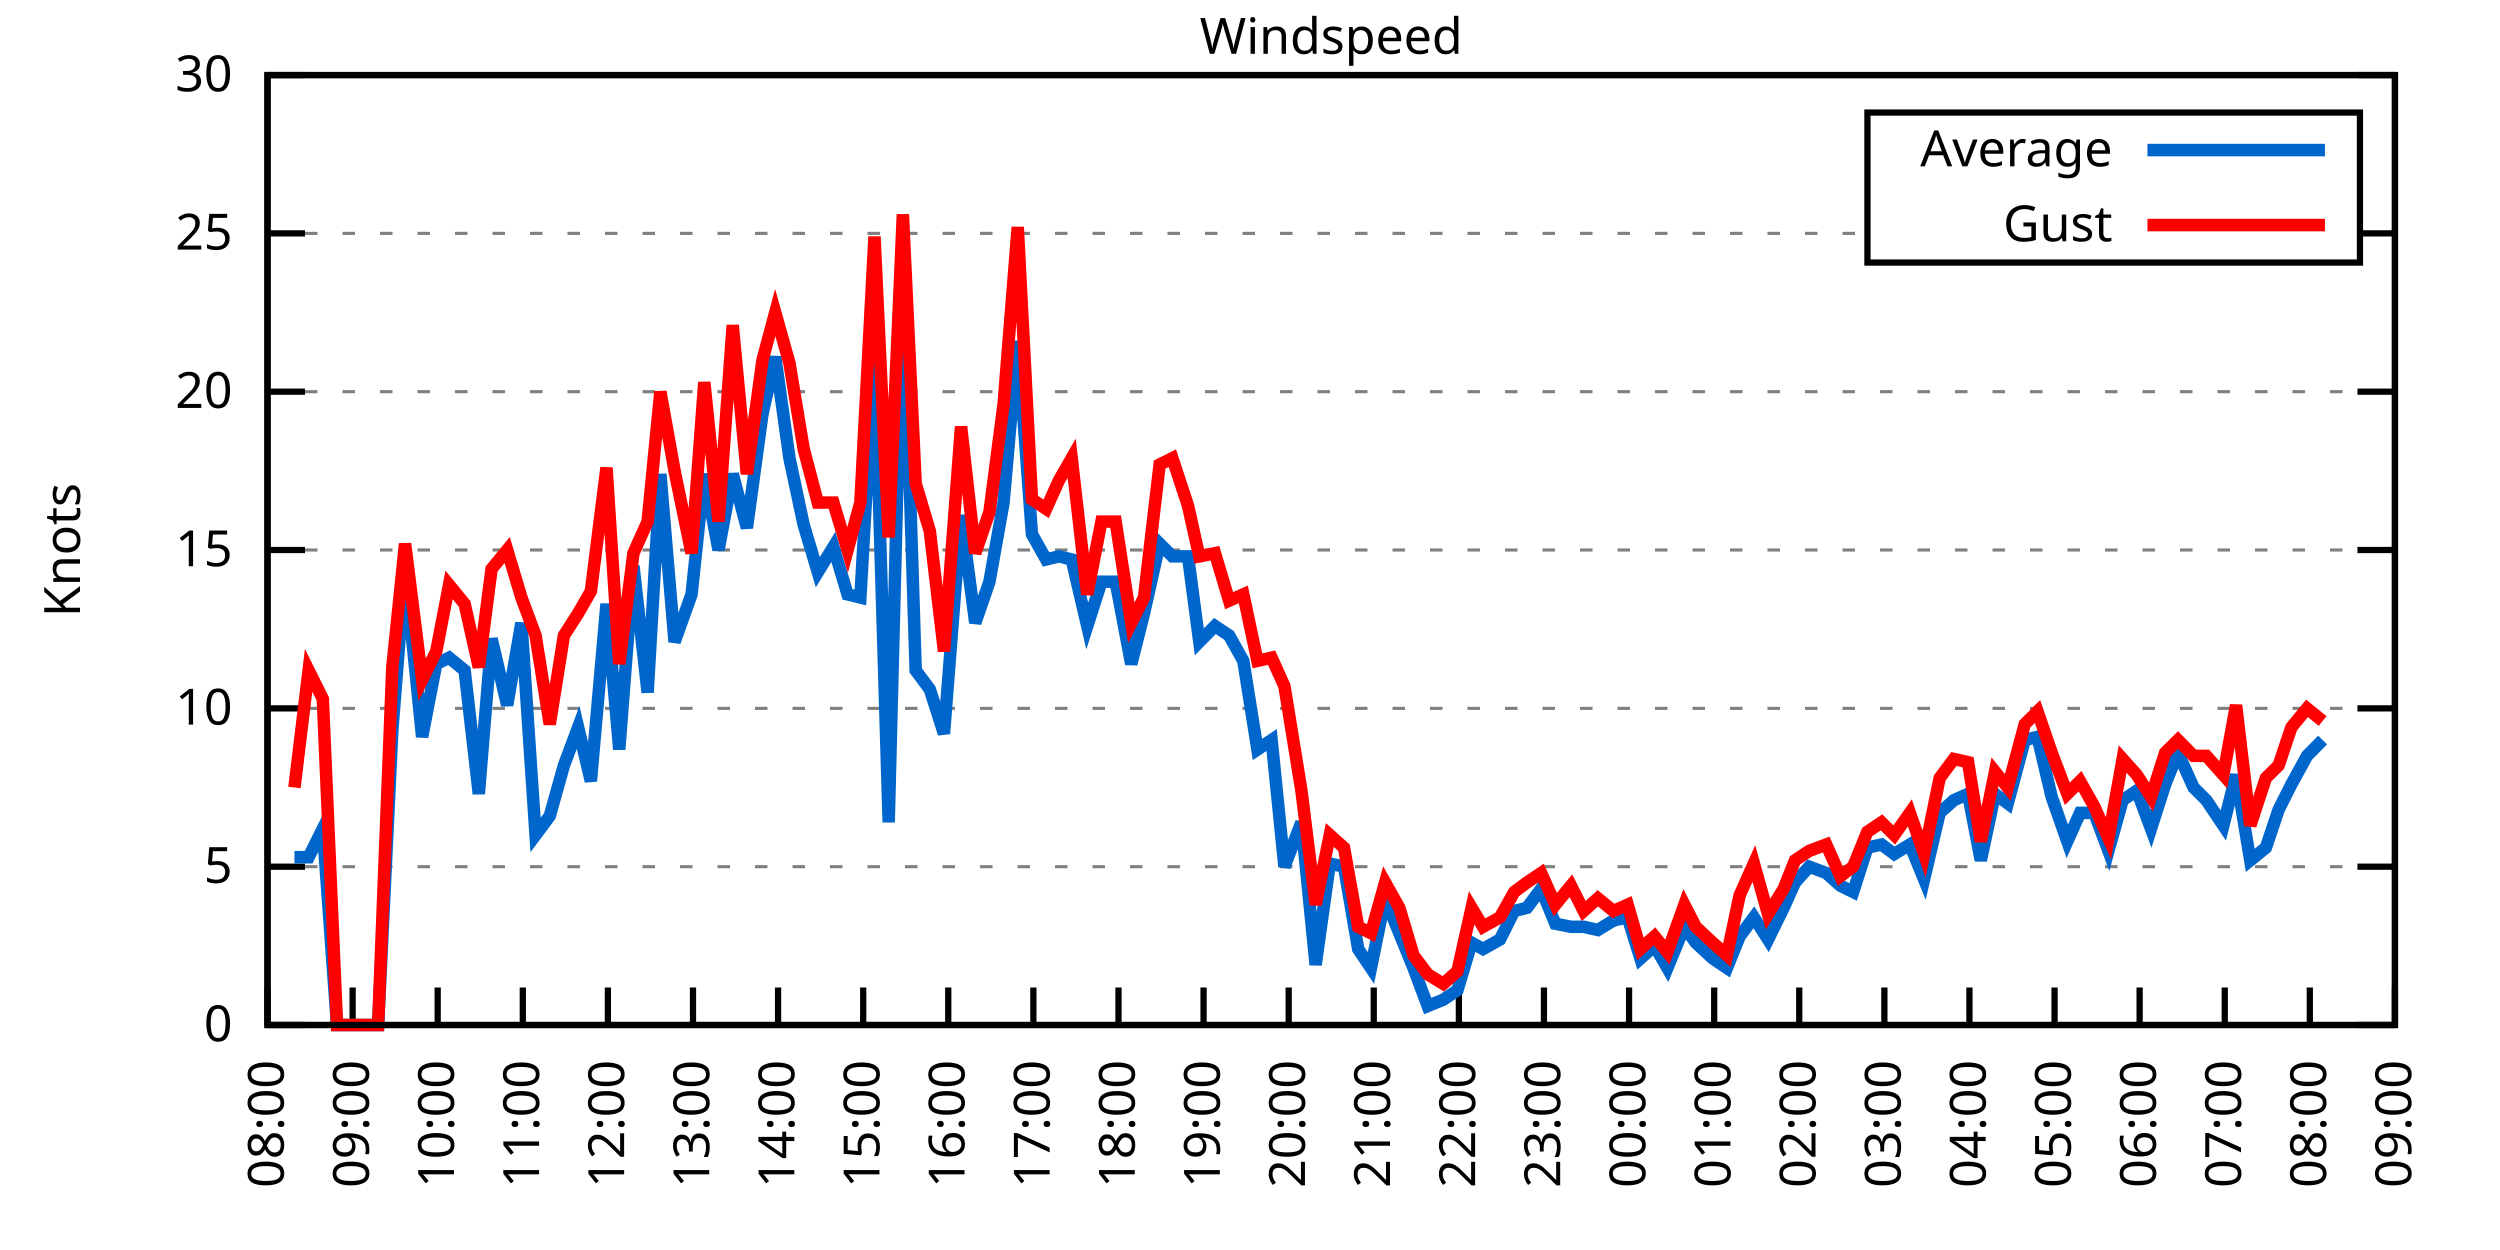
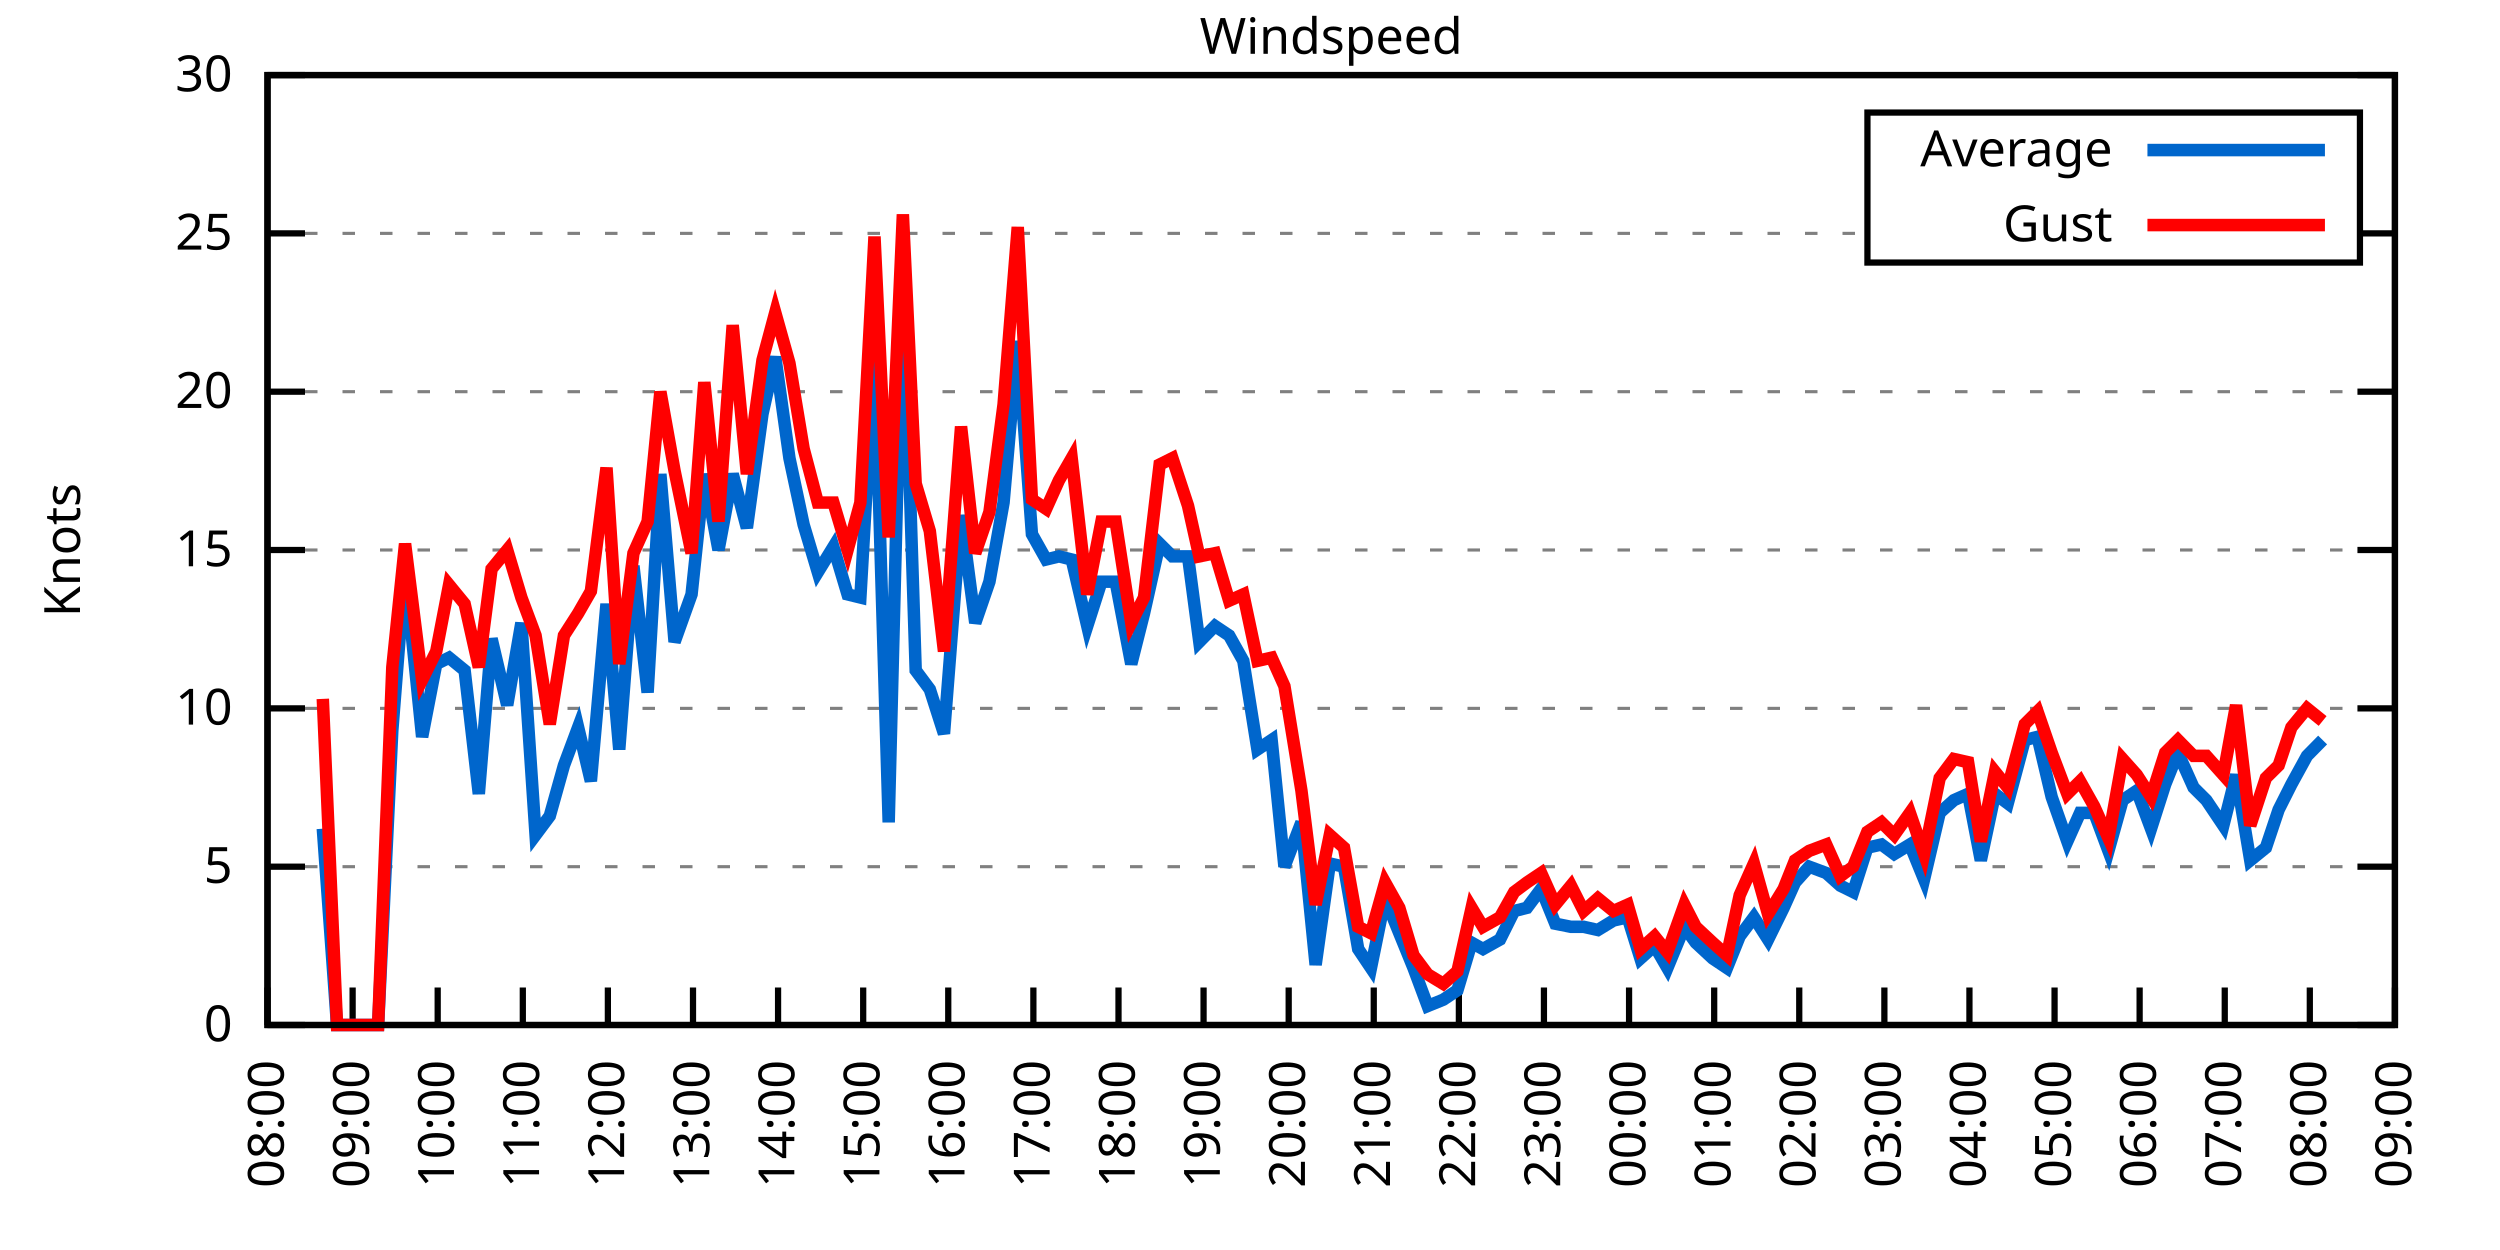
<svg xmlns="http://www.w3.org/2000/svg" xmlns:xlink="http://www.w3.org/1999/xlink" width="400" height="200" viewBox="0 0 400 200">
  <g id="gnuplot_canvas">
    <rect x="0" y="0" width="400" height="200" fill="none" />
    <defs>
      <circle id="gpDot" r="0.5" stroke-width="0.5" stroke="currentColor" />
      <path id="gpPt0" stroke-width="0.333" stroke="currentColor" d="M-1,0 h2 M0,-1 v2" />
      <path id="gpPt1" stroke-width="0.333" stroke="currentColor" d="M-1,-1 L1,1 M1,-1 L-1,1" />
      <path id="gpPt2" stroke-width="0.333" stroke="currentColor" d="M-1,0 L1,0 M0,-1 L0,1 M-1,-1 L1,1 M-1,1 L1,-1" />
      <rect id="gpPt3" stroke-width="0.333" stroke="currentColor" x="-1" y="-1" width="2" height="2" />
      <rect id="gpPt4" stroke-width="0.333" stroke="currentColor" fill="currentColor" x="-1" y="-1" width="2" height="2" />
      <circle id="gpPt5" stroke-width="0.333" stroke="currentColor" cx="0" cy="0" r="1" />
      <use xlink:href="#gpPt5" id="gpPt6" fill="currentColor" stroke="none" />
      <path id="gpPt7" stroke-width="0.333" stroke="currentColor" d="M0,-1.33 L-1.33,0.67 L1.33,0.67 z" />
      <use xlink:href="#gpPt7" id="gpPt8" fill="currentColor" stroke="none" />
      <use xlink:href="#gpPt7" id="gpPt9" stroke="currentColor" transform="rotate(180)" />
      <use xlink:href="#gpPt9" id="gpPt10" fill="currentColor" stroke="none" />
      <use xlink:href="#gpPt3" id="gpPt11" stroke="currentColor" transform="rotate(45)" />
      <use xlink:href="#gpPt11" id="gpPt12" fill="currentColor" stroke="none" />
      <path id="gpPt13" stroke-width="0.333" stroke="currentColor" d="M0,1.330 L1.265,0.411 L0.782,-1.067 L-0.782,-1.076 L-1.265,0.411 z" />
      <use xlink:href="#gpPt13" id="gpPt14" fill="currentColor" stroke="none" />
      <filter id="textbox" filterUnits="objectBoundingBox" x="0" y="0" height="1" width="1">
        <feFlood flood-color="white" flood-opacity="1" result="bgnd" />
        <feComposite in="SourceGraphic" in2="bgnd" operator="atop" />
      </filter>
      <filter id="greybox" filterUnits="objectBoundingBox" x="0" y="0" height="1" width="1">
        <feFlood flood-color="lightgrey" flood-opacity="1" result="grey" />
        <feComposite in="SourceGraphic" in2="grey" operator="atop" />
      </filter>
    </defs>
    <g fill="none" color="white" stroke="currentColor" stroke-width="1.00" stroke-linecap="butt" stroke-linejoin="miter">
</g>
    <g fill="none" color="black" stroke="currentColor" stroke-width="1.00" stroke-linecap="butt" stroke-linejoin="miter">
      <g stroke="none" shape-rendering="crispEdges">
        <polygon fill="rgb(255, 255, 255)" points="42.80,164.00 383.18,164.00 383.18,12.02 42.80,12.02 " />
      </g>
    </g>
    <g fill="none" color="black" stroke="currentColor" stroke-width="1.00" stroke-linecap="butt" stroke-linejoin="miter">
</g>
    <g fill="none" color="black" stroke="black" stroke-width="0.50" stroke-linecap="butt" stroke-linejoin="miter">
</g>
    <g fill="none" color="gray" stroke="currentColor" stroke-width="0.50" stroke-linecap="butt" stroke-linejoin="miter">
      <path stroke="gray" stroke-dasharray="2,4" class="gridline" d="M42.80,164.00 L383.19,164.00  " />
    </g>
    <g fill="none" color="gray" stroke="gray" stroke-width="1.00" stroke-linecap="butt" stroke-linejoin="miter">
</g>
    <g fill="none" color="black" stroke="currentColor" stroke-width="1.00" stroke-linecap="butt" stroke-linejoin="miter">
      <path stroke="black" d="M42.80,164.00 L48.80,164.00 M383.19,164.00 L377.19,164.00  " />
      <g transform="translate(37.20,166.60)" stroke="none" fill="black" font-family="Sans" font-size="8.00" text-anchor="end">
        <text>
          <tspan font-family="Sans"> 0</tspan>
        </text>
      </g>
    </g>
    <g fill="none" color="black" stroke="currentColor" stroke-width="1.00" stroke-linecap="butt" stroke-linejoin="miter">
</g>
    <g fill="none" color="black" stroke="black" stroke-width="0.50" stroke-linecap="butt" stroke-linejoin="miter">
</g>
    <g fill="none" color="gray" stroke="currentColor" stroke-width="0.50" stroke-linecap="butt" stroke-linejoin="miter">
      <path stroke="gray" stroke-dasharray="2,4" class="gridline" d="M42.80,138.67 L383.19,138.67  " />
    </g>
    <g fill="none" color="gray" stroke="gray" stroke-width="1.00" stroke-linecap="butt" stroke-linejoin="miter">
</g>
    <g fill="none" color="black" stroke="currentColor" stroke-width="1.00" stroke-linecap="butt" stroke-linejoin="miter">
      <path stroke="black" d="M42.80,138.67 L48.80,138.67 M383.19,138.67 L377.19,138.67  " />
      <g transform="translate(37.20,141.27)" stroke="none" fill="black" font-family="Sans" font-size="8.00" text-anchor="end">
        <text>
          <tspan font-family="Sans"> 5</tspan>
        </text>
      </g>
    </g>
    <g fill="none" color="black" stroke="currentColor" stroke-width="1.00" stroke-linecap="butt" stroke-linejoin="miter">
</g>
    <g fill="none" color="black" stroke="black" stroke-width="0.50" stroke-linecap="butt" stroke-linejoin="miter">
</g>
    <g fill="none" color="gray" stroke="currentColor" stroke-width="0.50" stroke-linecap="butt" stroke-linejoin="miter">
      <path stroke="gray" stroke-dasharray="2,4" class="gridline" d="M42.80,113.34 L383.19,113.34  " />
    </g>
    <g fill="none" color="gray" stroke="gray" stroke-width="1.00" stroke-linecap="butt" stroke-linejoin="miter">
</g>
    <g fill="none" color="black" stroke="currentColor" stroke-width="1.00" stroke-linecap="butt" stroke-linejoin="miter">
      <path stroke="black" d="M42.80,113.34 L48.80,113.34 M383.19,113.34 L377.19,113.34  " />
      <g transform="translate(37.20,115.94)" stroke="none" fill="black" font-family="Sans" font-size="8.00" text-anchor="end">
        <text>
          <tspan font-family="Sans"> 10</tspan>
        </text>
      </g>
    </g>
    <g fill="none" color="black" stroke="currentColor" stroke-width="1.00" stroke-linecap="butt" stroke-linejoin="miter">
</g>
    <g fill="none" color="black" stroke="black" stroke-width="0.50" stroke-linecap="butt" stroke-linejoin="miter">
</g>
    <g fill="none" color="gray" stroke="currentColor" stroke-width="0.50" stroke-linecap="butt" stroke-linejoin="miter">
      <path stroke="gray" stroke-dasharray="2,4" class="gridline" d="M42.80,88.00 L383.19,88.00  " />
    </g>
    <g fill="none" color="gray" stroke="gray" stroke-width="1.00" stroke-linecap="butt" stroke-linejoin="miter">
</g>
    <g fill="none" color="black" stroke="currentColor" stroke-width="1.00" stroke-linecap="butt" stroke-linejoin="miter">
      <path stroke="black" d="M42.80,88.00 L48.80,88.00 M383.19,88.00 L377.19,88.00  " />
      <g transform="translate(37.20,90.60)" stroke="none" fill="black" font-family="Sans" font-size="8.00" text-anchor="end">
        <text>
          <tspan font-family="Sans"> 15</tspan>
        </text>
      </g>
    </g>
    <g fill="none" color="black" stroke="currentColor" stroke-width="1.00" stroke-linecap="butt" stroke-linejoin="miter">
</g>
    <g fill="none" color="black" stroke="black" stroke-width="0.50" stroke-linecap="butt" stroke-linejoin="miter">
</g>
    <g fill="none" color="gray" stroke="currentColor" stroke-width="0.50" stroke-linecap="butt" stroke-linejoin="miter">
      <path stroke="gray" stroke-dasharray="2,4" class="gridline" d="M42.80,62.67 L383.19,62.67  " />
    </g>
    <g fill="none" color="gray" stroke="gray" stroke-width="1.00" stroke-linecap="butt" stroke-linejoin="miter">
</g>
    <g fill="none" color="black" stroke="currentColor" stroke-width="1.00" stroke-linecap="butt" stroke-linejoin="miter">
      <path stroke="black" d="M42.80,62.67 L48.80,62.67 M383.19,62.67 L377.19,62.67  " />
      <g transform="translate(37.20,65.27)" stroke="none" fill="black" font-family="Sans" font-size="8.00" text-anchor="end">
        <text>
          <tspan font-family="Sans"> 20</tspan>
        </text>
      </g>
    </g>
    <g fill="none" color="black" stroke="currentColor" stroke-width="1.00" stroke-linecap="butt" stroke-linejoin="miter">
</g>
    <g fill="none" color="black" stroke="black" stroke-width="0.50" stroke-linecap="butt" stroke-linejoin="miter">
</g>
    <g fill="none" color="gray" stroke="currentColor" stroke-width="0.50" stroke-linecap="butt" stroke-linejoin="miter">
      <path stroke="gray" stroke-dasharray="2,4" class="gridline" d="M42.80,37.34 L298.79,37.34 M377.59,37.34 L383.19,37.34  " />
    </g>
    <g fill="none" color="gray" stroke="gray" stroke-width="1.00" stroke-linecap="butt" stroke-linejoin="miter">
</g>
    <g fill="none" color="black" stroke="currentColor" stroke-width="1.00" stroke-linecap="butt" stroke-linejoin="miter">
      <path stroke="black" d="M42.80,37.34 L48.80,37.34 M383.19,37.34 L377.19,37.34  " />
      <g transform="translate(37.20,39.94)" stroke="none" fill="black" font-family="Sans" font-size="8.00" text-anchor="end">
        <text>
          <tspan font-family="Sans"> 25</tspan>
        </text>
      </g>
    </g>
    <g fill="none" color="black" stroke="currentColor" stroke-width="1.00" stroke-linecap="butt" stroke-linejoin="miter">
</g>
    <g fill="none" color="black" stroke="black" stroke-width="0.50" stroke-linecap="butt" stroke-linejoin="miter">
</g>
    <g fill="none" color="gray" stroke="currentColor" stroke-width="0.50" stroke-linecap="butt" stroke-linejoin="miter">
      <path stroke="gray" stroke-dasharray="2,4" class="gridline" d="M42.80,12.01 L383.19,12.01  " />
    </g>
    <g fill="none" color="gray" stroke="gray" stroke-width="1.00" stroke-linecap="butt" stroke-linejoin="miter">
</g>
    <g fill="none" color="black" stroke="currentColor" stroke-width="1.00" stroke-linecap="butt" stroke-linejoin="miter">
      <path stroke="black" d="M42.80,12.01 L48.80,12.01 M383.19,12.01 L377.19,12.01  " />
      <g transform="translate(37.20,14.61)" stroke="none" fill="black" font-family="Sans" font-size="8.00" text-anchor="end">
        <text>
          <tspan font-family="Sans"> 30</tspan>
        </text>
      </g>
    </g>
    <g fill="none" color="black" stroke="currentColor" stroke-width="1.00" stroke-linecap="butt" stroke-linejoin="miter">
      <path stroke="black" d="M42.80,164.00 L42.80,158.00  " />
      <g transform="translate(45.40,169.60) rotate(270.00)" stroke="none" fill="black" font-family="Sans" font-size="8.00" text-anchor="end">
        <text>
          <tspan font-family="Sans">08:00</tspan>
        </text>
      </g>
    </g>
    <g fill="none" color="black" stroke="currentColor" stroke-width="1.00" stroke-linecap="butt" stroke-linejoin="miter">
      <path stroke="black" d="M56.42,164.00 L56.42,158.00  " />
      <g transform="translate(59.02,169.60) rotate(270.00)" stroke="none" fill="black" font-family="Sans" font-size="8.00" text-anchor="end">
        <text>
          <tspan font-family="Sans">09:00</tspan>
        </text>
      </g>
    </g>
    <g fill="none" color="black" stroke="currentColor" stroke-width="1.00" stroke-linecap="butt" stroke-linejoin="miter">
      <path stroke="black" d="M70.03,164.00 L70.03,158.00  " />
      <g transform="translate(72.63,169.60) rotate(270.00)" stroke="none" fill="black" font-family="Sans" font-size="8.00" text-anchor="end">
        <text>
          <tspan font-family="Sans">10:00</tspan>
        </text>
      </g>
    </g>
    <g fill="none" color="black" stroke="currentColor" stroke-width="1.00" stroke-linecap="butt" stroke-linejoin="miter">
      <path stroke="black" d="M83.65,164.00 L83.65,158.00  " />
      <g transform="translate(86.25,169.60) rotate(270.00)" stroke="none" fill="black" font-family="Sans" font-size="8.00" text-anchor="end">
        <text>
          <tspan font-family="Sans">11:00</tspan>
        </text>
      </g>
    </g>
    <g fill="none" color="black" stroke="currentColor" stroke-width="1.00" stroke-linecap="butt" stroke-linejoin="miter">
      <path stroke="black" d="M97.26,164.00 L97.26,158.00  " />
      <g transform="translate(99.86,169.60) rotate(270.00)" stroke="none" fill="black" font-family="Sans" font-size="8.00" text-anchor="end">
        <text>
          <tspan font-family="Sans">12:00</tspan>
        </text>
      </g>
    </g>
    <g fill="none" color="black" stroke="currentColor" stroke-width="1.00" stroke-linecap="butt" stroke-linejoin="miter">
      <path stroke="black" d="M110.88,164.00 L110.88,158.00  " />
      <g transform="translate(113.48,169.60) rotate(270.00)" stroke="none" fill="black" font-family="Sans" font-size="8.00" text-anchor="end">
        <text>
          <tspan font-family="Sans">13:00</tspan>
        </text>
      </g>
    </g>
    <g fill="none" color="black" stroke="currentColor" stroke-width="1.00" stroke-linecap="butt" stroke-linejoin="miter">
      <path stroke="black" d="M124.49,164.00 L124.49,158.00  " />
      <g transform="translate(127.09,169.60) rotate(270.00)" stroke="none" fill="black" font-family="Sans" font-size="8.00" text-anchor="end">
        <text>
          <tspan font-family="Sans">14:00</tspan>
        </text>
      </g>
    </g>
    <g fill="none" color="black" stroke="currentColor" stroke-width="1.00" stroke-linecap="butt" stroke-linejoin="miter">
      <path stroke="black" d="M138.11,164.00 L138.11,158.00  " />
      <g transform="translate(140.71,169.60) rotate(270.00)" stroke="none" fill="black" font-family="Sans" font-size="8.00" text-anchor="end">
        <text>
          <tspan font-family="Sans">15:00</tspan>
        </text>
      </g>
    </g>
    <g fill="none" color="black" stroke="currentColor" stroke-width="1.00" stroke-linecap="butt" stroke-linejoin="miter">
      <path stroke="black" d="M151.72,164.00 L151.72,158.00  " />
      <g transform="translate(154.32,169.60) rotate(270.00)" stroke="none" fill="black" font-family="Sans" font-size="8.00" text-anchor="end">
        <text>
          <tspan font-family="Sans">16:00</tspan>
        </text>
      </g>
    </g>
    <g fill="none" color="black" stroke="currentColor" stroke-width="1.00" stroke-linecap="butt" stroke-linejoin="miter">
      <path stroke="black" d="M165.34,164.00 L165.34,158.00  " />
      <g transform="translate(167.94,169.60) rotate(270.00)" stroke="none" fill="black" font-family="Sans" font-size="8.00" text-anchor="end">
        <text>
          <tspan font-family="Sans">17:00</tspan>
        </text>
      </g>
    </g>
    <g fill="none" color="black" stroke="currentColor" stroke-width="1.00" stroke-linecap="butt" stroke-linejoin="miter">
      <path stroke="black" d="M178.96,164.00 L178.96,158.00  " />
      <g transform="translate(181.56,169.60) rotate(270.00)" stroke="none" fill="black" font-family="Sans" font-size="8.00" text-anchor="end">
        <text>
          <tspan font-family="Sans">18:00</tspan>
        </text>
      </g>
    </g>
    <g fill="none" color="black" stroke="currentColor" stroke-width="1.00" stroke-linecap="butt" stroke-linejoin="miter">
      <path stroke="black" d="M192.57,164.00 L192.57,158.00  " />
      <g transform="translate(195.17,169.60) rotate(270.00)" stroke="none" fill="black" font-family="Sans" font-size="8.00" text-anchor="end">
        <text>
          <tspan font-family="Sans">19:00</tspan>
        </text>
      </g>
    </g>
    <g fill="none" color="black" stroke="currentColor" stroke-width="1.00" stroke-linecap="butt" stroke-linejoin="miter">
      <path stroke="black" d="M206.19,164.00 L206.19,158.00  " />
      <g transform="translate(208.79,169.60) rotate(270.00)" stroke="none" fill="black" font-family="Sans" font-size="8.00" text-anchor="end">
        <text>
          <tspan font-family="Sans">20:00</tspan>
        </text>
      </g>
    </g>
    <g fill="none" color="black" stroke="currentColor" stroke-width="1.00" stroke-linecap="butt" stroke-linejoin="miter">
      <path stroke="black" d="M219.80,164.00 L219.80,158.00  " />
      <g transform="translate(222.40,169.60) rotate(270.00)" stroke="none" fill="black" font-family="Sans" font-size="8.00" text-anchor="end">
        <text>
          <tspan font-family="Sans">21:00</tspan>
        </text>
      </g>
    </g>
    <g fill="none" color="black" stroke="currentColor" stroke-width="1.00" stroke-linecap="butt" stroke-linejoin="miter">
      <path stroke="black" d="M233.42,164.00 L233.42,158.00  " />
      <g transform="translate(236.02,169.60) rotate(270.00)" stroke="none" fill="black" font-family="Sans" font-size="8.00" text-anchor="end">
        <text>
          <tspan font-family="Sans">22:00</tspan>
        </text>
      </g>
    </g>
    <g fill="none" color="black" stroke="currentColor" stroke-width="1.00" stroke-linecap="butt" stroke-linejoin="miter">
      <path stroke="black" d="M247.03,164.00 L247.03,158.00  " />
      <g transform="translate(249.63,169.60) rotate(270.00)" stroke="none" fill="black" font-family="Sans" font-size="8.00" text-anchor="end">
        <text>
          <tspan font-family="Sans">23:00</tspan>
        </text>
      </g>
    </g>
    <g fill="none" color="black" stroke="currentColor" stroke-width="1.00" stroke-linecap="butt" stroke-linejoin="miter">
      <path stroke="black" d="M260.65,164.00 L260.65,158.00  " />
      <g transform="translate(263.25,169.60) rotate(270.00)" stroke="none" fill="black" font-family="Sans" font-size="8.00" text-anchor="end">
        <text>
          <tspan font-family="Sans">00:00</tspan>
        </text>
      </g>
    </g>
    <g fill="none" color="black" stroke="currentColor" stroke-width="1.00" stroke-linecap="butt" stroke-linejoin="miter">
      <path stroke="black" d="M274.27,164.00 L274.27,158.00  " />
      <g transform="translate(276.87,169.60) rotate(270.00)" stroke="none" fill="black" font-family="Sans" font-size="8.00" text-anchor="end">
        <text>
          <tspan font-family="Sans">01:00</tspan>
        </text>
      </g>
    </g>
    <g fill="none" color="black" stroke="currentColor" stroke-width="1.00" stroke-linecap="butt" stroke-linejoin="miter">
      <path stroke="black" d="M287.88,164.00 L287.88,158.00  " />
      <g transform="translate(290.48,169.60) rotate(270.00)" stroke="none" fill="black" font-family="Sans" font-size="8.00" text-anchor="end">
        <text>
          <tspan font-family="Sans">02:00</tspan>
        </text>
      </g>
    </g>
    <g fill="none" color="black" stroke="currentColor" stroke-width="1.00" stroke-linecap="butt" stroke-linejoin="miter">
      <path stroke="black" d="M301.50,164.00 L301.50,158.00  " />
      <g transform="translate(304.10,169.60) rotate(270.00)" stroke="none" fill="black" font-family="Sans" font-size="8.00" text-anchor="end">
        <text>
          <tspan font-family="Sans">03:00</tspan>
        </text>
      </g>
    </g>
    <g fill="none" color="black" stroke="currentColor" stroke-width="1.00" stroke-linecap="butt" stroke-linejoin="miter">
      <path stroke="black" d="M315.11,164.00 L315.11,158.00  " />
      <g transform="translate(317.71,169.60) rotate(270.00)" stroke="none" fill="black" font-family="Sans" font-size="8.00" text-anchor="end">
        <text>
          <tspan font-family="Sans">04:00</tspan>
        </text>
      </g>
    </g>
    <g fill="none" color="black" stroke="currentColor" stroke-width="1.00" stroke-linecap="butt" stroke-linejoin="miter">
      <path stroke="black" d="M328.73,164.00 L328.73,158.00  " />
      <g transform="translate(331.33,169.60) rotate(270.00)" stroke="none" fill="black" font-family="Sans" font-size="8.00" text-anchor="end">
        <text>
          <tspan font-family="Sans">05:00</tspan>
        </text>
      </g>
    </g>
    <g fill="none" color="black" stroke="currentColor" stroke-width="1.00" stroke-linecap="butt" stroke-linejoin="miter">
      <path stroke="black" d="M342.34,164.00 L342.34,158.00  " />
      <g transform="translate(344.94,169.60) rotate(270.00)" stroke="none" fill="black" font-family="Sans" font-size="8.00" text-anchor="end">
        <text>
          <tspan font-family="Sans">06:00</tspan>
        </text>
      </g>
    </g>
    <g fill="none" color="black" stroke="currentColor" stroke-width="1.00" stroke-linecap="butt" stroke-linejoin="miter">
      <path stroke="black" d="M355.96,164.00 L355.96,158.00  " />
      <g transform="translate(358.56,169.60) rotate(270.00)" stroke="none" fill="black" font-family="Sans" font-size="8.00" text-anchor="end">
        <text>
          <tspan font-family="Sans">07:00</tspan>
        </text>
      </g>
    </g>
    <g fill="none" color="black" stroke="currentColor" stroke-width="1.00" stroke-linecap="butt" stroke-linejoin="miter">
      <path stroke="black" d="M369.57,164.00 L369.57,158.00  " />
      <g transform="translate(372.17,169.60) rotate(270.00)" stroke="none" fill="black" font-family="Sans" font-size="8.00" text-anchor="end">
        <text>
          <tspan font-family="Sans">08:00</tspan>
        </text>
      </g>
    </g>
    <g fill="none" color="black" stroke="currentColor" stroke-width="1.00" stroke-linecap="butt" stroke-linejoin="miter">
      <path stroke="black" d="M383.19,164.00 L383.19,158.00  " />
      <g transform="translate(385.79,169.60) rotate(270.00)" stroke="none" fill="black" font-family="Sans" font-size="8.00" text-anchor="end">
        <text>
          <tspan font-family="Sans">09:00</tspan>
        </text>
      </g>
    </g>
    <g fill="none" color="black" stroke="currentColor" stroke-width="1.00" stroke-linecap="butt" stroke-linejoin="miter">
</g>
    <g fill="none" color="black" stroke="currentColor" stroke-width="1.00" stroke-linecap="butt" stroke-linejoin="miter">
      <path stroke="black" d="M42.80,12.01 L42.80,164.00 L383.19,164.00 L383.19,12.01 L42.80,12.01 Z  " />
    </g>
    <g fill="none" color="black" stroke="currentColor" stroke-width="1.00" stroke-linecap="butt" stroke-linejoin="miter">
</g>
    <g fill="none" color="black" stroke="currentColor" stroke-width="1.00" stroke-linecap="butt" stroke-linejoin="miter">
      <path stroke="black" d="M298.79,42.01 L298.79,18.01 L377.59,18.01 L377.59,42.01 L298.79,42.01 Z  " />
    </g>
    <g id="Windspeed_plot_1">
      <g fill="none" color="white" stroke="black" stroke-width="2.00" stroke-linecap="butt" stroke-linejoin="miter">
</g>
      <g fill="none" color="black" stroke="currentColor" stroke-width="2.00" stroke-linecap="butt" stroke-linejoin="miter">
        <g transform="translate(337.99,26.61)" stroke="none" fill="black" font-family="Sans" font-size="8.00" text-anchor="end">
          <text>
            <tspan font-family="Sans">Average</tspan>
          </text>
        </g>
      </g>
      <g fill="none" color="black" stroke="currentColor" stroke-width="2.00" stroke-linecap="butt" stroke-linejoin="miter">
-         <path stroke="rgb(  0, 102, 204)" d="M343.59,24.01 L371.99,24.01 M47.11,137.15 L49.38,137.15 L51.65,132.59 L53.92,164.00 L56.19,164.00 L58.23,164.00   L60.50,164.00 L62.77,116.88 L64.81,91.04 L67.54,117.90 L69.80,106.24 L71.85,105.23 L74.34,107.26 L76.61,127.02   L78.65,102.19 L81.15,112.83 L83.42,99.66 L85.69,133.60 L87.96,130.56 L90.23,122.46 L92.50,116.38 L94.54,124.99   L97.04,96.62 L99.08,119.92 L101.35,90.54 L103.62,110.80 L105.66,75.85 L107.93,102.70 L110.65,95.10 L112.69,75.85   L114.96,88.00 L117.23,75.85 L119.50,84.46 L122.00,66.22 L124.04,57.10 L126.31,73.31 L128.58,83.95 L130.85,91.55   L133.34,87.50 L135.61,95.10 L137.66,95.60 L139.92,56.09 L142.19,131.58 L144.46,42.91 L146.51,107.26 L148.77,110.30   L151.04,117.39 L153.77,82.43 L156.04,99.66 L158.31,93.07 L160.57,80.41 L162.84,54.57 L165.11,85.47 L167.38,89.52   L169.43,89.02 L171.47,89.52 L173.96,100.16 L176.23,93.07 L178.50,93.07 L181.00,106.24 L183.04,98.14 L185.54,86.99   L187.58,89.02 L190.08,89.02 L191.89,102.70 L194.39,100.16 L196.66,101.68 L198.93,105.74 L201.19,119.92 L203.46,118.40   L205.51,138.67 L208.23,131.58 L210.50,154.37 L212.77,138.16 L215.04,138.67 L217.31,151.84 L219.35,154.88 L221.62,143.73   L223.89,149.31 L226.16,154.88 L228.43,160.96 L230.92,159.95 L233.19,158.43 L235.46,150.83 L237.28,151.84 L240.00,150.32   L242.27,145.76 L244.31,145.25 L246.58,142.21 L248.85,147.79 L251.35,148.29 L253.39,148.29 L255.66,148.80 L258.15,147.28   L260.42,146.77 L262.47,153.36 L264.73,151.33 L266.78,154.88 L269.50,148.29 L271.32,150.83 L274.04,153.36 L276.31,154.88   L278.35,149.81 L280.62,146.77 L282.89,150.32 L285.38,145.25 L287.20,141.20 L289.47,138.67 L292.19,139.68 L294.46,141.71   L296.50,142.72 L298.77,135.63 L301.04,135.12 L303.08,136.64 L305.58,135.12 L307.85,140.69 L310.35,130.06 L312.62,128.03   L314.89,127.02 L316.93,137.66 L319.20,127.02 L321.24,128.54 L323.96,118.40 L326.00,117.90 L328.27,127.52 L330.77,134.62   L332.81,130.06 L335.08,130.06 L337.35,136.14 L339.62,128.03 L341.89,126.51 L344.16,132.59 L346.43,125.50 L348.47,120.43   L350.97,126.00 L353.01,128.03 L355.73,132.08 L357.77,123.98 L360.04,137.66 L362.54,135.63 L364.58,129.55 L366.62,125.50   L369.12,120.94 L371.62,118.40  " />
+         <path stroke="rgb(  0, 102, 204)" d="M343.59,24.01 L371.99,24.01 M51.65,132.59 L53.92,164.00 L56.19,164.00 L58.23,164.00 L60.50,164.00 L62.77,116.88   L64.81,91.04 L67.54,117.90 L69.80,106.24 L71.85,105.23 L74.34,107.26 L76.61,127.02 L78.65,102.19 L81.15,112.83   L83.42,99.66 L85.69,133.60 L87.96,130.56 L90.23,122.46 L92.50,116.38 L94.54,124.99 L97.04,96.62 L99.08,119.92   L101.35,90.54 L103.62,110.80 L105.66,75.85 L107.93,102.70 L110.65,95.10 L112.69,75.85 L114.96,88.00 L117.23,75.85   L119.50,84.46 L122.00,66.22 L124.04,57.10 L126.31,73.31 L128.58,83.95 L130.85,91.55 L133.34,87.50 L135.61,95.10   L137.66,95.60 L139.92,56.09 L142.19,131.58 L144.46,42.91 L146.51,107.26 L148.77,110.30 L151.04,117.39 L153.77,82.43   L156.04,99.66 L158.31,93.07 L160.57,80.41 L162.84,54.57 L165.11,85.47 L167.38,89.52 L169.43,89.02 L171.47,89.52   L173.96,100.16 L176.23,93.07 L178.50,93.07 L181.00,106.24 L183.04,98.14 L185.54,86.99 L187.58,89.02 L190.08,89.02   L191.89,102.70 L194.39,100.16 L196.66,101.68 L198.93,105.74 L201.19,119.92 L203.46,118.40 L205.51,138.67 L208.23,131.58   L210.50,154.37 L212.77,138.16 L215.04,138.67 L217.31,151.84 L219.35,154.88 L221.62,143.73 L223.89,149.31 L226.16,154.88   L228.43,160.96 L230.92,159.95 L233.19,158.43 L235.46,150.83 L237.28,151.84 L240.00,150.32 L242.27,145.76 L244.31,145.25   L246.58,142.21 L248.85,147.79 L251.35,148.29 L253.39,148.29 L255.66,148.80 L258.15,147.28 L260.42,146.77 L262.47,153.36   L264.73,151.33 L266.78,154.88 L269.50,148.29 L271.32,150.83 L274.04,153.36 L276.31,154.88 L278.35,149.81 L280.62,146.77   L282.89,150.32 L285.38,145.25 L287.20,141.20 L289.47,138.67 L292.19,139.68 L294.46,141.71 L296.50,142.72 L298.77,135.63   L301.04,135.12 L303.08,136.64 L305.58,135.12 L307.85,140.69 L310.35,130.06 L312.62,128.03 L314.89,127.02 L316.93,137.66   L319.20,127.02 L321.24,128.54 L323.96,118.40 L326.00,117.90 L328.27,127.52 L330.77,134.62 L332.81,130.06 L335.08,130.06   L337.35,136.14 L339.62,128.03 L341.89,126.51 L344.16,132.59 L346.43,125.50 L348.47,120.43 L350.97,126.00 L353.01,128.03   L355.73,132.08 L357.77,123.98 L360.04,137.66 L362.54,135.63 L364.58,129.55 L366.62,125.50 L369.12,120.94 L371.62,118.40    " />
      </g>
    </g>
    <g id="Windspeed_plot_2">
      <g fill="none" color="black" stroke="currentColor" stroke-width="2.00" stroke-linecap="butt" stroke-linejoin="miter">
        <g transform="translate(337.99,38.61)" stroke="none" fill="black" font-family="Sans" font-size="8.00" text-anchor="end">
          <text>
            <tspan font-family="Sans">Gust</tspan>
          </text>
        </g>
      </g>
      <g fill="none" color="black" stroke="currentColor" stroke-width="2.00" stroke-linecap="butt" stroke-linejoin="miter">
-         <path stroke="rgb(255,   0,   0)" d="M343.59,36.01 L371.99,36.01 M47.11,126.00 L49.38,107.26 L51.65,111.82 L53.92,164.00 L56.19,164.00 L58.23,164.00   L60.50,164.00 L62.77,106.75 L64.81,86.99 L67.54,108.78 L69.80,104.22 L71.85,93.58 L74.34,96.62 L76.61,106.75   L78.65,91.04 L81.15,88.00 L83.42,95.60 L85.69,101.68 L87.96,115.87 L90.23,101.68 L92.50,98.14 L94.54,94.59   L97.04,74.83 L99.08,106.24 L101.35,88.51 L103.62,83.45 L105.66,62.67 L107.93,75.34 L110.65,88.51 L112.69,61.15   L114.96,83.45 L117.23,52.03 L119.50,75.85 L122.00,57.61 L124.04,50.01 L126.31,58.11 L128.58,71.79 L130.85,80.41   L133.34,80.41 L135.61,88.00 L137.66,80.41 L139.92,37.85 L142.19,85.98 L144.46,34.30 L146.51,77.37 L148.77,84.97   L151.04,104.22 L153.77,68.25 L156.04,88.51 L158.31,81.93 L160.57,64.70 L162.84,36.33 L165.11,79.90 L167.38,81.42   L169.43,76.86 L171.47,73.31 L173.96,95.10 L176.23,83.45 L178.50,83.45 L181.00,99.66 L183.04,95.60 L185.54,74.33   L187.58,73.31 L190.08,80.91 L191.89,89.02 L194.39,88.51 L196.66,96.11 L198.93,95.10 L201.19,105.74 L203.46,105.23   L205.51,109.79 L208.23,126.51 L210.50,144.75 L212.77,133.60 L215.04,135.63 L217.31,148.29 L219.35,149.31 L221.62,141.20   L223.89,145.25 L226.16,152.85 L228.43,155.89 L230.92,157.41 L233.19,155.39 L235.46,145.25 L237.28,148.29 L240.00,146.77   L242.27,142.72 L244.31,141.20 L246.58,139.68 L248.85,144.75 L251.35,141.71 L253.39,145.76 L255.66,143.73 L258.15,145.76   L260.42,144.75 L262.47,151.84 L264.73,149.81 L266.78,152.35 L269.50,144.75 L271.32,148.29 L274.04,150.83 L276.31,152.85   L278.35,143.23 L280.62,138.16 L282.89,146.27 L285.38,142.21 L287.20,137.66 L289.47,136.14 L292.19,135.12 L294.46,140.19   L296.50,138.67 L298.77,133.10 L301.04,131.58 L303.08,133.60 L305.58,130.06 L307.85,136.64 L310.35,124.48 L312.62,121.44   L314.89,121.95 L316.93,134.62 L319.20,123.47 L321.24,126.00 L323.96,115.87 L326.00,113.84 L328.27,120.43 L330.77,127.02   L332.81,124.99 L335.08,129.04 L337.35,134.11 L339.62,121.44 L341.89,123.98 L344.16,127.52 L346.43,120.43 L348.47,118.40   L350.97,120.94 L353.01,120.94 L355.73,123.98 L357.77,112.83 L360.04,132.08 L362.54,124.48 L364.58,122.46 L366.62,116.38   L369.12,113.34 L371.62,115.36  " />
+         <path stroke="rgb(255,   0,   0)" d="M343.59,36.01 L371.99,36.01 M51.65,111.82 L53.92,164.00 L56.19,164.00 L58.23,164.00 L60.50,164.00 L62.77,106.75   L64.81,86.99 L67.54,108.78 L69.80,104.22 L71.85,93.58 L74.34,96.62 L76.61,106.75 L78.65,91.04 L81.15,88.00   L83.42,95.60 L85.69,101.68 L87.96,115.87 L90.23,101.68 L92.50,98.14 L94.54,94.59 L97.04,74.83 L99.08,106.24   L101.35,88.51 L103.62,83.45 L105.66,62.67 L107.93,75.34 L110.65,88.51 L112.69,61.15 L114.96,83.45 L117.23,52.03   L119.50,75.85 L122.00,57.61 L124.04,50.01 L126.31,58.11 L128.58,71.79 L130.85,80.41 L133.34,80.41 L135.61,88.00   L137.66,80.41 L139.92,37.85 L142.19,85.98 L144.46,34.30 L146.51,77.37 L148.77,84.97 L151.04,104.22 L153.77,68.25   L156.04,88.51 L158.31,81.93 L160.57,64.70 L162.84,36.33 L165.11,79.90 L167.38,81.42 L169.43,76.86 L171.47,73.31   L173.96,95.10 L176.23,83.45 L178.50,83.45 L181.00,99.66 L183.04,95.60 L185.54,74.33 L187.58,73.31 L190.08,80.91   L191.89,89.02 L194.39,88.51 L196.66,96.11 L198.93,95.10 L201.19,105.74 L203.46,105.23 L205.51,109.79 L208.23,126.51   L210.50,144.75 L212.77,133.60 L215.04,135.63 L217.31,148.29 L219.35,149.31 L221.62,141.20 L223.89,145.25 L226.16,152.85   L228.43,155.89 L230.92,157.41 L233.19,155.39 L235.46,145.25 L237.28,148.29 L240.00,146.77 L242.27,142.72 L244.31,141.20   L246.58,139.68 L248.85,144.75 L251.35,141.71 L253.39,145.76 L255.66,143.73 L258.15,145.76 L260.42,144.75 L262.47,151.84   L264.73,149.81 L266.78,152.35 L269.50,144.75 L271.32,148.29 L274.04,150.83 L276.31,152.85 L278.35,143.23 L280.62,138.16   L282.89,146.27 L285.38,142.21 L287.20,137.66 L289.47,136.14 L292.19,135.12 L294.46,140.19 L296.50,138.67 L298.77,133.10   L301.04,131.58 L303.08,133.60 L305.58,130.06 L307.85,136.64 L310.35,124.48 L312.62,121.44 L314.89,121.95 L316.93,134.62   L319.20,123.47 L321.24,126.00 L323.96,115.87 L326.00,113.84 L328.27,120.43 L330.77,127.02 L332.81,124.99 L335.08,129.04   L337.35,134.11 L339.62,121.44 L341.89,123.98 L344.16,127.52 L346.43,120.43 L348.47,118.40 L350.97,120.94 L353.01,120.94   L355.73,123.98 L357.77,112.83 L360.04,132.08 L362.54,124.48 L364.58,122.46 L366.62,116.38 L369.12,113.34 L371.62,115.36    " />
      </g>
    </g>
    <g fill="none" color="black" stroke="currentColor" stroke-width="2.00" stroke-linecap="butt" stroke-linejoin="miter">
</g>
    <g fill="none" color="black" stroke="black" stroke-width="1.00" stroke-linecap="butt" stroke-linejoin="miter">
</g>
    <g fill="none" color="black" stroke="currentColor" stroke-width="1.00" stroke-linecap="butt" stroke-linejoin="miter">
      <path stroke="black" d="M42.80,12.01 L42.80,164.00 L383.19,164.00 L383.19,12.01 L42.80,12.01 Z  " />
      <g transform="translate(12.80,88.01) rotate(270.00)" stroke="none" fill="black" font-family="Sans" font-size="8.00" text-anchor="middle">
        <text>
          <tspan font-family="Sans">Knots</tspan>
        </text>
      </g>
    </g>
    <g fill="none" color="black" stroke="currentColor" stroke-width="1.00" stroke-linecap="butt" stroke-linejoin="miter">
</g>
    <g fill="none" color="black" stroke="currentColor" stroke-width="1.00" stroke-linecap="butt" stroke-linejoin="miter">
      <g transform="translate(212.99,8.61)" stroke="none" fill="black" font-family="Sans" font-size="8.00" text-anchor="middle">
        <text>
          <tspan font-family="Sans">Windspeed</tspan>
        </text>
      </g>
    </g>
    <g fill="none" color="black" stroke="currentColor" stroke-width="1.00" stroke-linecap="butt" stroke-linejoin="miter">
</g>
  </g>
</svg>
